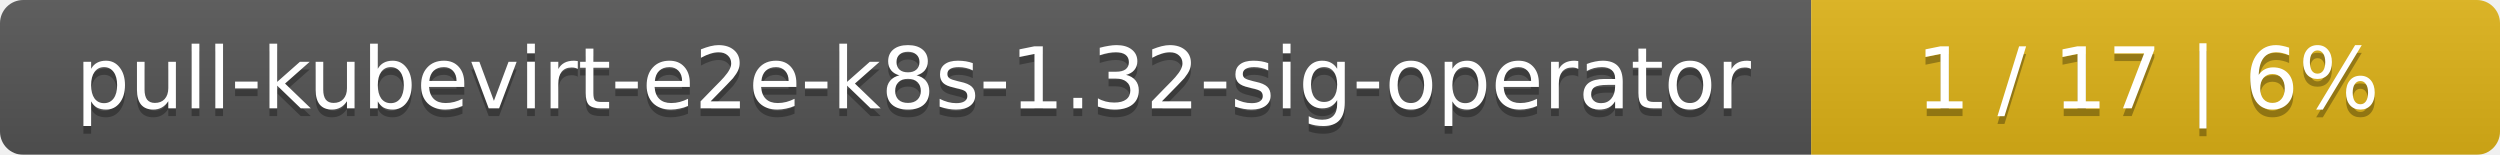
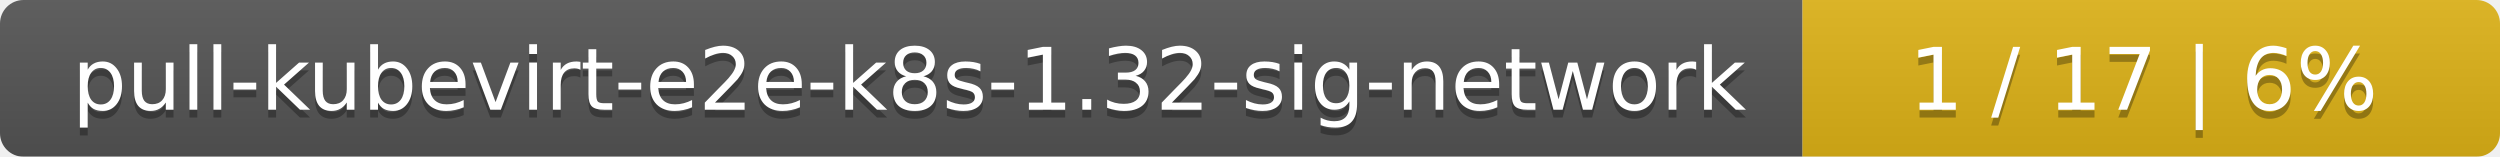
- <svg xmlns="http://www.w3.org/2000/svg" width="323" height="20">
+ <svg xmlns="http://www.w3.org/2000/svg" width="319" height="20">
  <linearGradient id="smooth" x2="0" y2="100%">
    <stop offset="0" stop-color="#bbb" stop-opacity=".1" />
    <stop offset="1" stop-opacity=".1" />
  </linearGradient>
  <mask id="round">
-     <rect width="323" height="20" rx="3" fill="#fff" />
+     <rect width="319" height="20" rx="3" fill="#fff" />
  </mask>
  <g mask="url(#round)">
-     <rect width="234" height="20" fill="#555" />
-     <rect x="234" width="89" height="20" fill="#dfb317" />
-     <rect width="323" height="20" fill="url(#smooth)" />
+     <rect width="230" height="20" fill="#555" />
+     <rect x="230" width="89" height="20" fill="#dfb317" />
+     <rect width="319" height="20" fill="url(#smooth)" />
  </g>
  <g fill="#fff" text-anchor="middle" font-family="DejaVu Sans,Verdana,Geneva,sans-serif" font-size="11">
-     <text x="118" y="15" fill="#010101" fill-opacity=".3">pull-kubevirt-e2e-k8s-1.32-sig-operator</text>
-     <text x="118" y="14">pull-kubevirt-e2e-k8s-1.32-sig-operator</text>
-     <text x="277.5" y="15" fill="#010101" fill-opacity=".3">1 / 17    |    6%</text>
-     <text x="277.5" y="14">1 / 17    |    6%</text>
+     <text x="116" y="15" fill="#010101" fill-opacity=".3">pull-kubevirt-e2e-k8s-1.32-sig-network</text>
+     <text x="116" y="14">pull-kubevirt-e2e-k8s-1.32-sig-network</text>
+     <text x="273.5" y="15" fill="#010101" fill-opacity=".3">1 / 17    |    6%</text>
+     <text x="273.5" y="14">1 / 17    |    6%</text>
  </g>
</svg>
